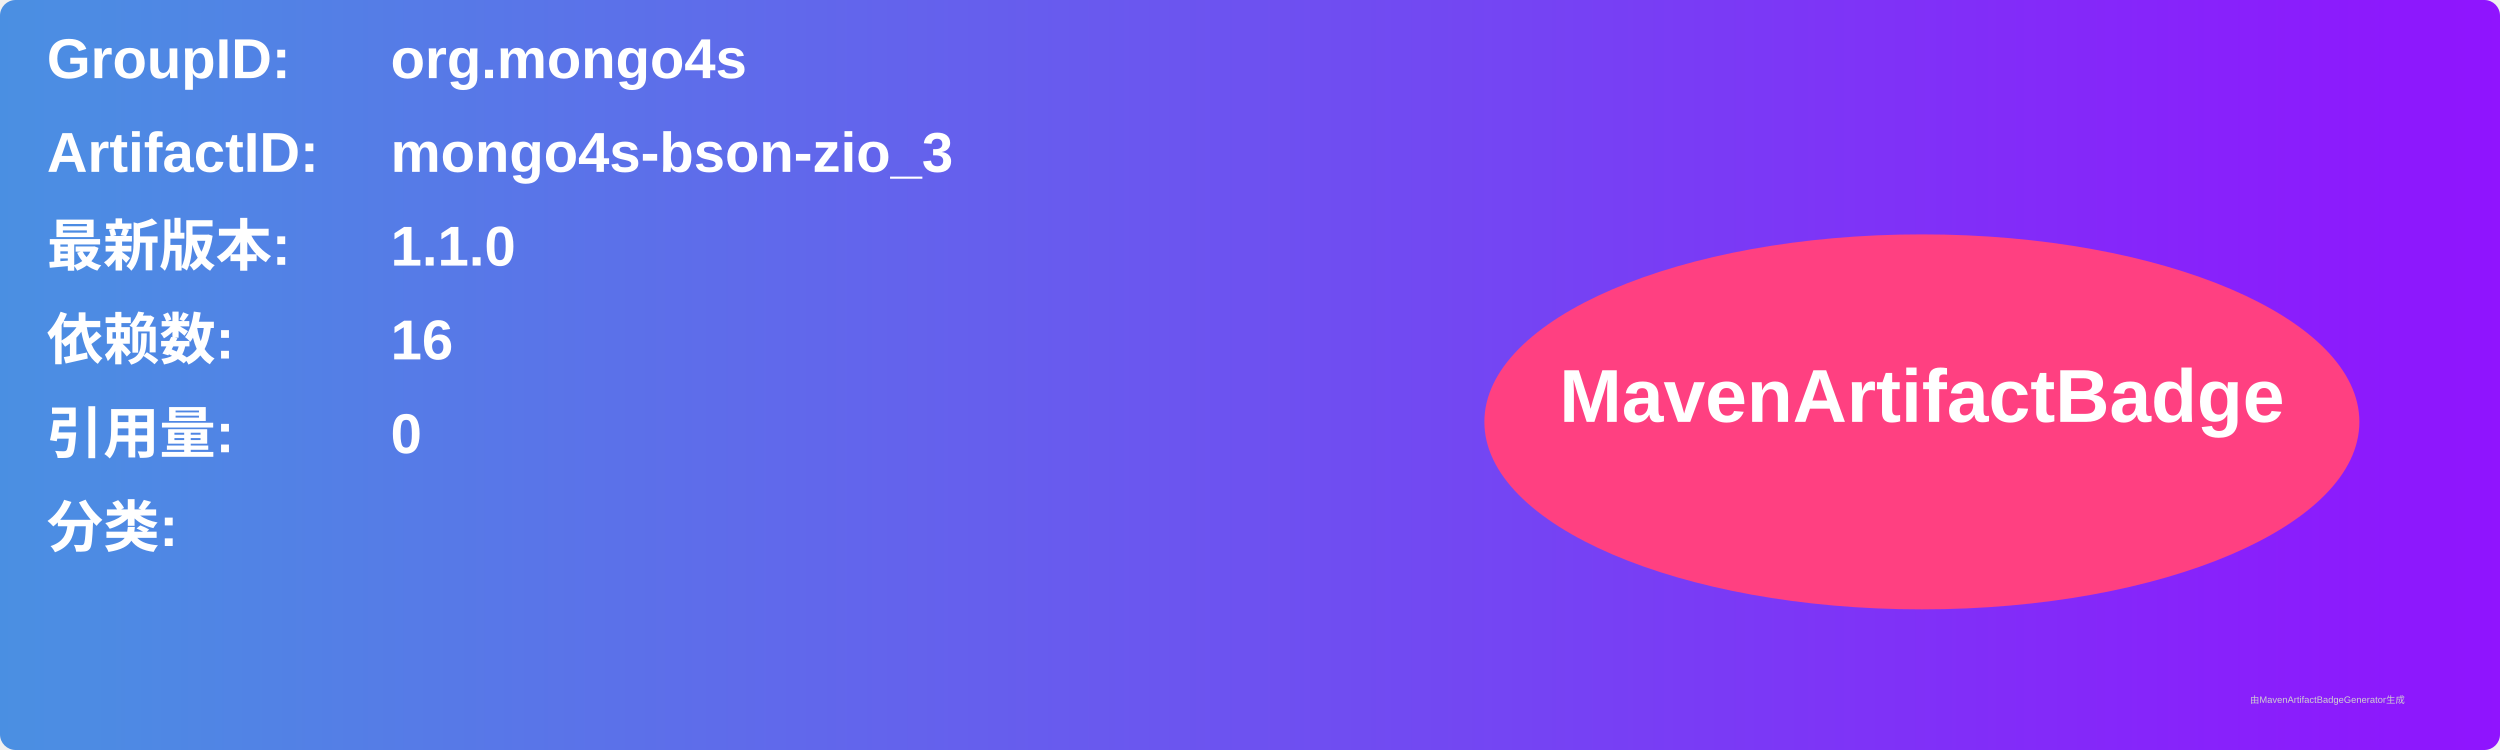
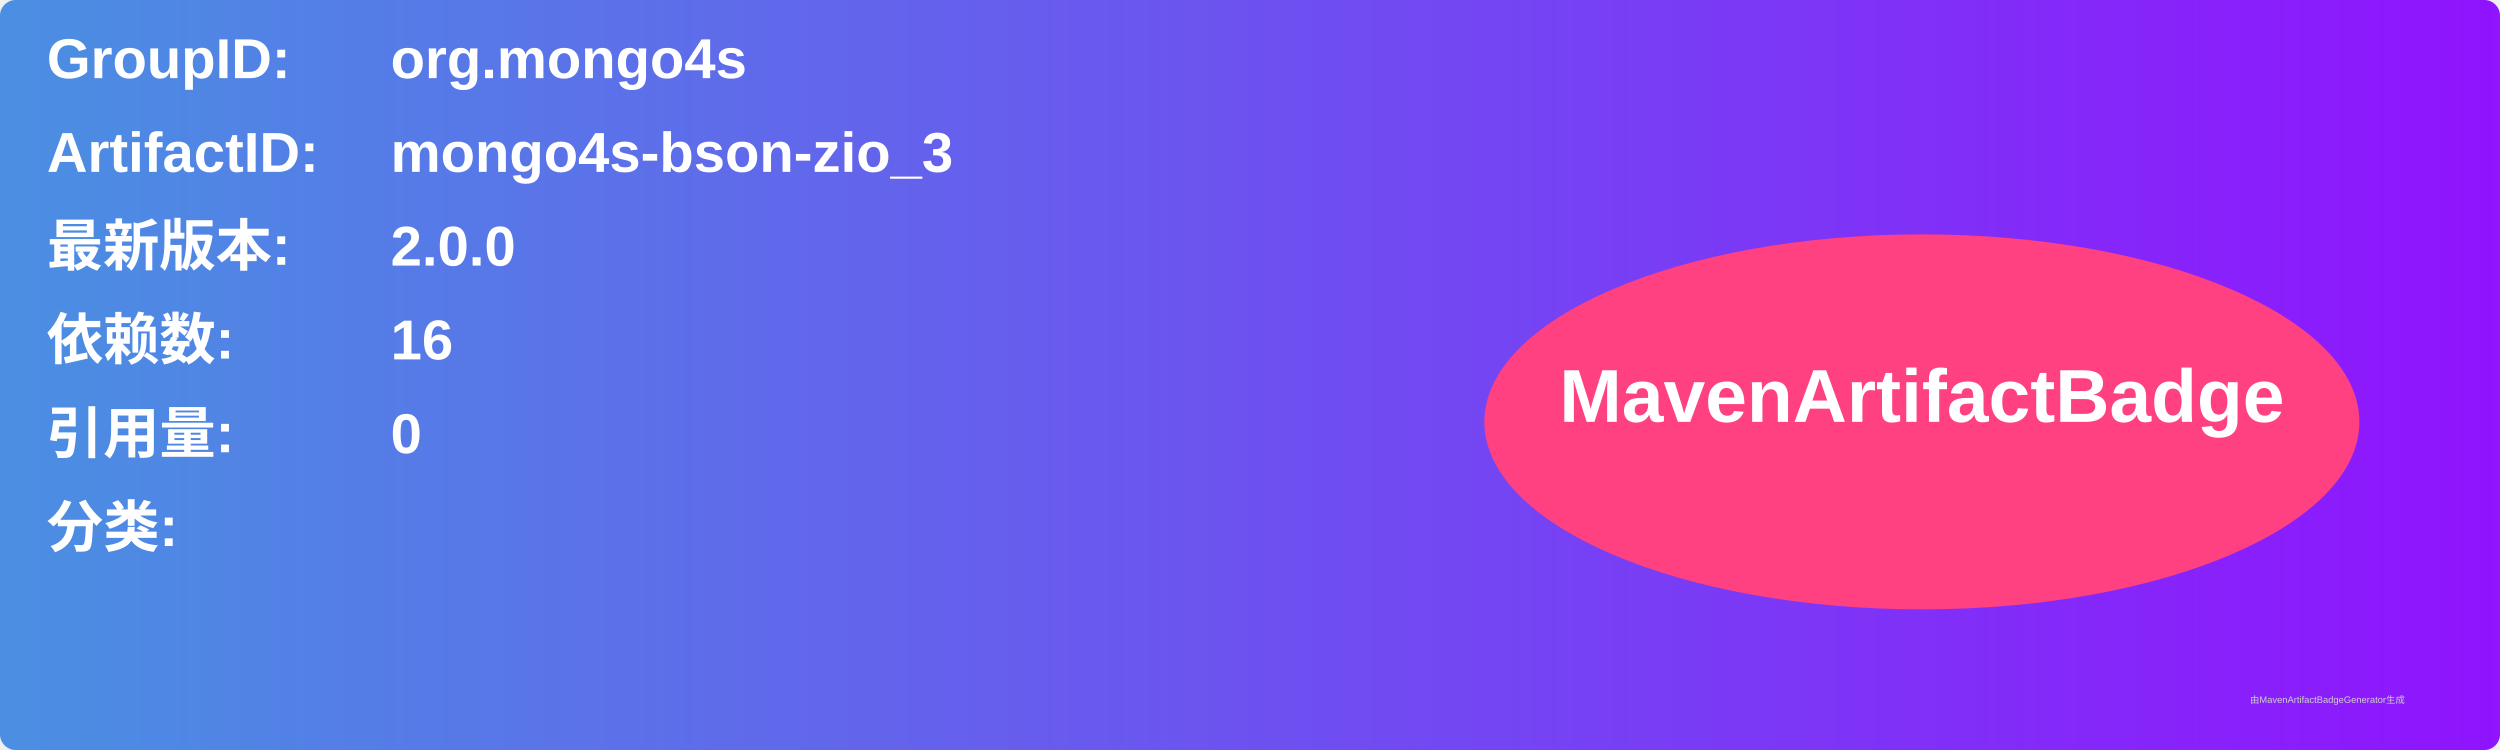
<svg xmlns="http://www.w3.org/2000/svg" width="800" height="240" viewBox="0 0 800 240">
  <linearGradient id="grad" x1="0%" y1="0%" x2="100%" y2="0%">
    <stop offset="0%" stop-color="#4a90e2" />
    <stop offset="100%" stop-color="#9013fe" />
  </linearGradient>
  <rect width="100%" height="100%" rx="5" ry="5" fill="url(#grad)" />
  <g transform="translate(15, 15)">
    <text x="0" y="10" font-family="Arial" font-size="18" fill="white" font-weight="bold" width="260">GroupID:</text>
    <text x="110" y="10" font-family="Arial" font-size="18" fill="white" font-weight="bold" width="460">org.mongo4s</text>
    <text x="0" y="40" font-family="Arial" font-size="18" fill="white" font-weight="bold" width="260">ArtifactID:</text>
    <text x="110" y="40" font-family="Arial" font-size="18" fill="white" font-weight="bold" width="460">mongo4s-bson-zio_3</text>
    <text x="0" y="70" font-family="Arial" font-size="18" fill="white" font-weight="bold">最新版本:</text>
    <text x="110" y="70" font-family="Arial" font-size="18" fill="white" font-weight="bold">
-       <tspan font-weight="bold">1.1.0</tspan>
+       <tspan font-weight="bold">2.0.0</tspan>
    </text>
    <text x="0" y="100" font-family="Arial" font-size="18" fill="white" font-weight="bold">依赖数: </text>
    <text x="110" y="100" font-family="Arial" font-size="18" fill="white">
      <tspan font-weight="bold">16</tspan>
    </text>
    <text x="0" y="130" font-family="Arial" font-size="18" fill="white" font-weight="bold">引用量: </text>
    <text x="110" y="130" font-family="Arial" font-size="18" fill="white">
      <tspan font-weight="bold">0</tspan>
    </text>
    <text x="0" y="160" font-family="Arial" font-size="18" fill="white" font-weight="bold">分类:</text>
    <text x="10" y="190" font-family="Arial" font-size="10" fill="white">
      <tspan font-weight="bold" />
    </text>
    <ellipse cx="600" cy="120" rx="140" ry="60" fill="#ff4081" />
    <text x="600" y="120" text-anchor="middle" font-family="Arial" font-size="24" fill="white" font-weight="bold">MavenArtifactBadge</text>
  </g>
  <text x="720" y="225" font-family="Arial" font-size="3" fill="#d0d0d0">由MavenArtifactBadgeGenerator生成</text>
</svg>
